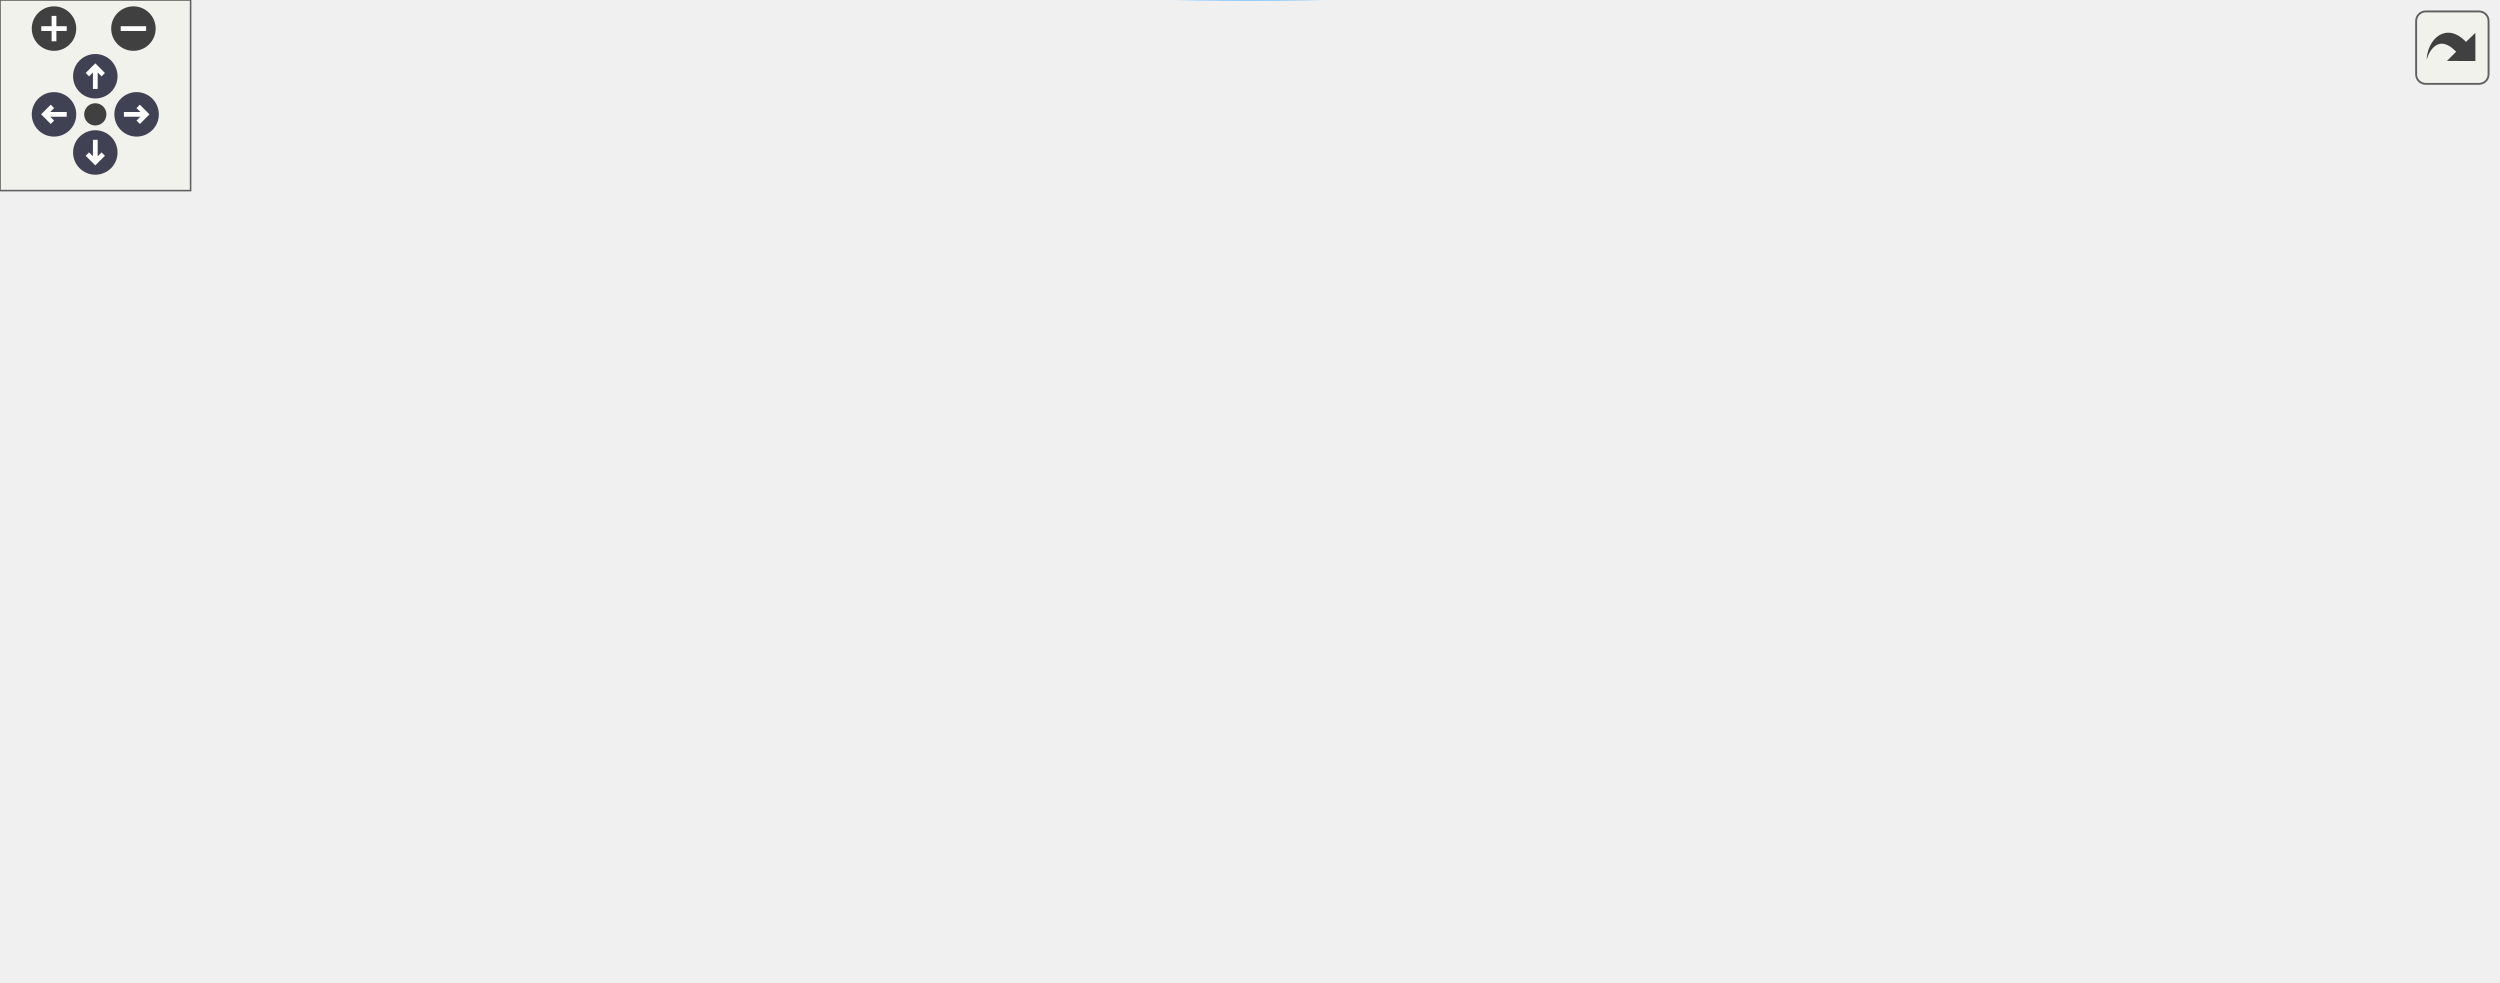
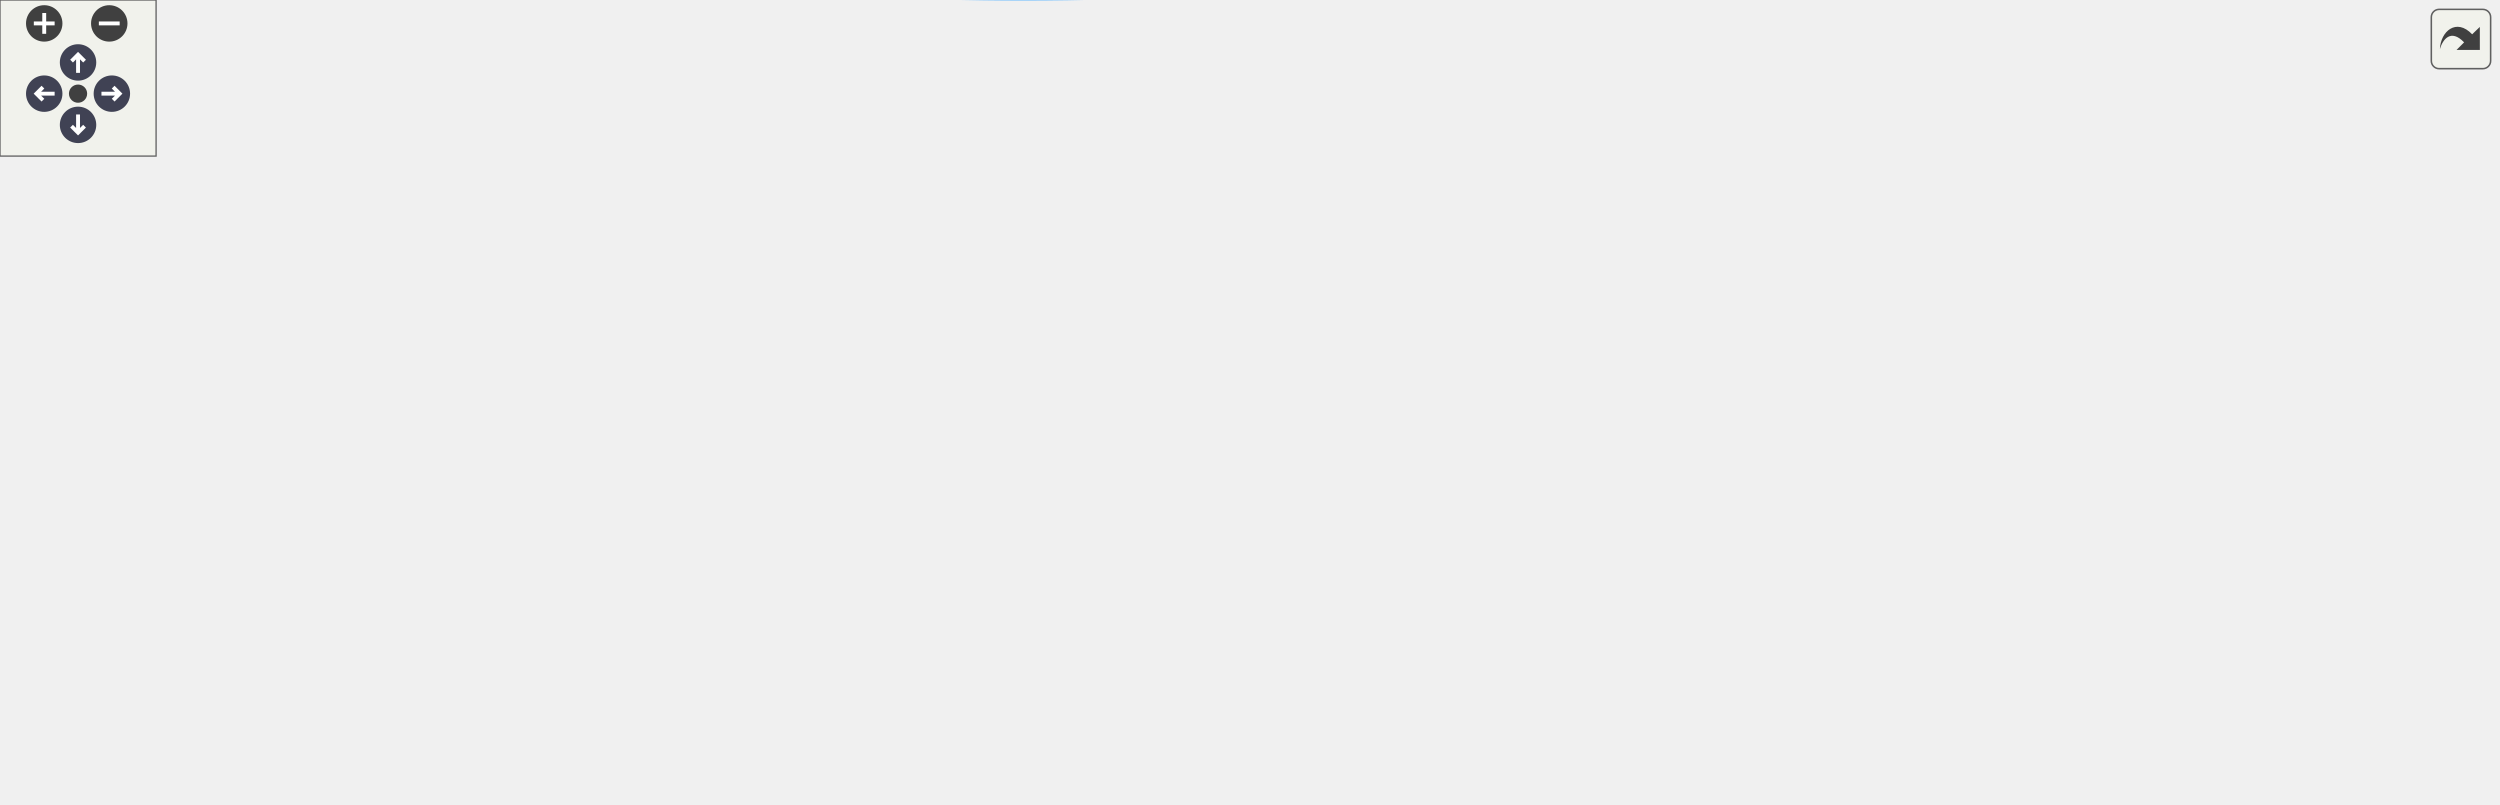
<svg xmlns="http://www.w3.org/2000/svg" xmlns:xlink="http://www.w3.org/1999/xlink" id="main" version="1.1" xml:space="preserve">
  <style type="text/css">
.node, .edge {opacity: 0.7;}
.node.selected, .edge.selected {opacity: 1;}
.edge:hover path { stroke: red; }
.edge:hover polygon { stroke: red; fill: red; }
</style>
  <defs>
    <circle id="rim" cx="0" cy="0" r="7" />
    <circle id="rim2" cx="0" cy="0" r="3.5" />
    <g id="zoomPlus">
      <use xlink:href="#rim" fill="#404040">
        <set attributeName="fill" to="#808080" begin="zoomplus.mouseover" end="zoomplus.mouseout" />
      </use>
      <path d="M-4,0h8M0,-4v8" fill="none" stroke="white" stroke-width="1.5" pointer-events="none" />
    </g>
    <g id="zoomMin">
      <use xlink:href="#rim" fill="#404040">
        <set attributeName="fill" to="#808080" begin="zoomminus.mouseover" end="zoomminus.mouseout" />
      </use>
      <path d="M-4,0h8" fill="none" stroke="white" stroke-width="1.5" pointer-events="none" />
    </g>
    <g id="arrowUp" transform="translate(30 24)">
      <use xlink:href="#rim" />
      <path pointer-events="none" fill="none" stroke="white" stroke-width="1.5" d="M0,-3.0v7 M-2.5,-0.5L0,-3.0L2.5,-0.5" />
    </g>
    <g id="arrowRight" transform="rotate(90) translate(36 -43)">
      <use xlink:href="#rim" />
      <path pointer-events="none" fill="none" stroke="white" stroke-width="1.5" d="M0,-3.0v7 M-2.5,-0.5L0,-3.0L2.5,-0.5" />
    </g>
    <g id="arrowDown" transform="rotate(180) translate(-30 -48)">
      <use xlink:href="#rim" />
      <path pointer-events="none" fill="none" stroke="white" stroke-width="1.5" d="M0,-3.0v7 M-2.5,-0.5L0,-3.0L2.5,-0.5" />
    </g>
    <g id="arrowLeft" transform="rotate(270) translate(-36 17)">
      <use xlink:href="#rim" />
      <path pointer-events="none" fill="none" stroke="white" stroke-width="1.5" d="M0,-3.0v7 M-2.5,-0.5L0,-3.0L2.5,-0.5" />
    </g>
    <g id="resetDef">
      <use xlink:href="#rim2" fill="#404040">
        <set attributeName="fill" to="#808080" begin="reset.mouseover" end="reset.mouseout" />
      </use>
    </g>
  </defs>
  <svg id="graph" class="graph">
    <g id="viewport">
      <g id="Node000001" class="node">
        <g id="a_Node000001">
          <a xlink:title=" ">
            <polygon fill="#999999" stroke="#666666" points="152,-50.69 0,-50.69 0,-31.69 152,-31.69 152,-50.69" />
            <text text-anchor="middle" x="76" y="-38.69" font-family="Malgun Gothic" font-size="10.00">ALuggageHolder::BeginPlay</text>
          </a>
        </g>
      </g>
      <g id="Node000002" class="node">
        <g id="a_Node000002">
          <a xlink:href="classALuggageHolder.html#a3dadab8a062db3db4316a56909ed489b" target="_top" xlink:title=" ">
            <polygon fill="white" stroke="#666666" points="361,-121.19 188,-121.19 188,-91.19 361,-91.19 361,-121.19" />
            <text text-anchor="start" x="196" y="-109.19" font-family="Malgun Gothic" font-size="10.00">ALuggageHolder::OnBoxOverlap</text>
            <text text-anchor="middle" x="274.5" y="-98.19" font-family="Malgun Gothic" font-size="10.00">Begin</text>
          </a>
        </g>
      </g>
      <g id="edge1_Node000001_Node000002" class="edge">
        <g id="a_edge1_Node000001_Node000002">
          <a xlink:title=" ">
            <path fill="none" stroke="#63b8ff" d="M105.99,-50.78C135.49,-60.54 181.94,-75.91 218.45,-87.98" />
            <polygon fill="#63b8ff" stroke="#63b8ff" points="217.38,-91.32 227.98,-91.13 219.58,-84.67 217.38,-91.32" />
          </a>
        </g>
      </g>
-       <g id="Node000006" class="node">
-         <g id="a_Node000006">
+       <g id="Node000007" class="node">
+         <g id="a_Node000007">
          <a xlink:href="classALuggageHolder.html#a38db790f0dda731912202818138a7892" target="_top" xlink:title=" ">
            <polygon fill="white" stroke="#666666" points="786,-104.19 607,-104.19 607,-74.19 786,-74.19 786,-104.19" />
            <text text-anchor="start" x="615" y="-92.19" font-family="Malgun Gothic" font-size="10.00">ALuggageHolder::UpdateActivate</text>
            <text text-anchor="middle" x="696.5" y="-81.19" font-family="Malgun Gothic" font-size="10.00">State</text>
          </a>
        </g>
      </g>
-       <g id="edge10_Node000001_Node000006" class="edge">
-         <g id="a_edge10_Node000001_Node000006">
+       <g id="edge11_Node000001_Node000007" class="edge">
+         <g id="a_edge11_Node000001_Node000007">
          <a xlink:title=" ">
            <path fill="none" stroke="#63b8ff" d="M117.21,-31.69C202.48,-13.21 407.07,22.2 571,-20.19 606.8,-29.45 643.28,-51.46 667.42,-68.15" />
            <polygon fill="#63b8ff" stroke="#63b8ff" points="665.54,-71.11 675.73,-74.02 669.58,-65.39 665.54,-71.11" />
          </a>
        </g>
      </g>
      <g id="Node000003" class="node">
        <g id="a_Node000003">
          <a xlink:href="classALuggageHolder.html#a2d66a7428b93c7189b96aac44c40f6ea" target="_top" xlink:title=" ">
            <polygon fill="white" stroke="#666666" points="571,-230.69 397,-230.69 397,-211.69 571,-211.69 571,-230.69" />
            <text text-anchor="middle" x="484" y="-218.69" font-family="Malgun Gothic" font-size="10.00">ALuggageHolder::CheckLuggage</text>
          </a>
        </g>
      </g>
      <g id="edge2_Node000002_Node000003" class="edge">
        <g id="a_edge2_Node000002_Node000003">
          <a xlink:title=" ">
            <path fill="none" stroke="#63b8ff" d="M290.06,-121.43C311.44,-142.85 353.52,-181.56 397,-202.19 402.22,-204.67 407.78,-206.83 413.45,-208.71" />
            <polygon fill="#63b8ff" stroke="#63b8ff" points="412.49,-212.08 423.08,-211.63 414.52,-205.38 412.49,-212.08" />
          </a>
        </g>
      </g>
-       <g id="Node000007" class="node">
-         <g id="a_Node000007">
+       <g id="Node000008" class="node">
+         <g id="a_Node000008">
          <a xlink:href="classALingoGameState.html#ad05acb80ff93078c77995753905def43" target="_top" xlink:title=" ">
            <polygon fill="white" stroke="#666666" points="560,-193.19 408,-193.19 408,-163.19 560,-163.19 560,-193.19" />
            <text text-anchor="start" x="416" y="-181.19" font-family="Malgun Gothic" font-size="10.00">ALingoGameState::GetRead</text>
            <text text-anchor="middle" x="484" y="-170.19" font-family="Malgun Gothic" font-size="10.00">ScenarioData</text>
          </a>
        </g>
      </g>
-       <g id="edge6_Node000002_Node000007" class="edge">
-         <g id="a_edge6_Node000002_Node000007">
+       <g id="edge7_Node000002_Node000008" class="edge">
+         <g id="a_edge7_Node000002_Node000008">
          <a xlink:title=" ">
            <path fill="none" stroke="#63b8ff" d="M310.76,-121.25C334.82,-131.25 367.55,-144.3 397,-154.19 403.07,-156.24 409.43,-158.24 415.82,-160.18" />
            <polygon fill="#63b8ff" stroke="#63b8ff" points="415.26,-163.66 425.85,-163.14 417.25,-156.95 415.26,-163.66" />
          </a>
        </g>
      </g>
-       <g id="Node000008" class="node">
-         <g id="a_Node000008">
+       <g id="Node000009" class="node">
+         <g id="a_Node000009">
          <a xlink:href="classALuggageHolder.html#a5232191a346c7392871fc1fe06a30def" target="_top" xlink:title="[Multicast RPC] 모든 클라이언트에 정답 결과 팝업 표시">
            <polygon fill="white" stroke="#666666" points="558,-145.19 410,-145.19 410,-115.19 558,-115.19 558,-145.19" />
            <text text-anchor="start" x="418" y="-133.19" font-family="Malgun Gothic" font-size="10.00">ALuggageHolder::Multicast</text>
            <text text-anchor="middle" x="484" y="-122.19" font-family="Malgun Gothic" font-size="10.00">_ShowResultPopup</text>
          </a>
        </g>
      </g>
-       <g id="edge7_Node000002_Node000008" class="edge">
-         <g id="a_edge7_Node000002_Node000008">
+       <g id="edge8_Node000002_Node000009" class="edge">
+         <g id="a_edge8_Node000002_Node000009">
          <a xlink:title=" ">
            <path fill="none" stroke="#63b8ff" d="M361.1,-116.09C373.87,-117.57 387.02,-119.09 399.74,-120.56" />
            <polygon fill="#63b8ff" stroke="#63b8ff" points="399.51,-124.06 409.84,-121.73 400.31,-117.11 399.51,-124.06" />
          </a>
        </g>
      </g>
-       <g id="Node000009" class="node">
-         <g id="a_Node000009">
+       <g id="Node000010" class="node">
+         <g id="a_Node000010">
          <a xlink:href="classALuggageHolder.html#a33a0d12b7420dcd881b5b03a7cf2235c" target="_top" xlink:title="[Multicast RPC] 모든 클라이언트에 오답 메시지 표시">
            <polygon fill="white" stroke="#666666" points="558,-97.19 410,-97.19 410,-67.19 558,-67.19 558,-97.19" />
            <text text-anchor="start" x="418" y="-85.19" font-family="Malgun Gothic" font-size="10.00">ALuggageHolder::Multicast</text>
            <text text-anchor="middle" x="484" y="-74.19" font-family="Malgun Gothic" font-size="10.00">_ShowWrongPopup</text>
          </a>
        </g>
      </g>
-       <g id="edge8_Node000002_Node000009" class="edge">
-         <g id="a_edge8_Node000002_Node000009">
+       <g id="edge9_Node000002_Node000010" class="edge">
+         <g id="a_edge9_Node000002_Node000010">
          <a xlink:title=" ">
            <path fill="none" stroke="#63b8ff" d="M361.1,-96.29C373.87,-94.82 387.02,-93.3 399.74,-91.82" />
            <polygon fill="#63b8ff" stroke="#63b8ff" points="400.31,-95.28 409.84,-90.66 399.51,-88.33 400.31,-95.28" />
          </a>
        </g>
      </g>
-       <g id="Node000010" class="node">
-         <g id="a_Node000010">
+       <g id="Node000011" class="node">
+         <g id="a_Node000011">
          <a xlink:href="classALuggageHolder.html#a5c6784313d29869a4a17808d628add32" target="_top" xlink:title=" ">
            <polygon fill="white" stroke="#666666" points="562.5,-48.69 405.5,-48.69 405.5,-29.69 562.5,-29.69 562.5,-48.69" />
            <text text-anchor="middle" x="484" y="-36.69" font-family="Malgun Gothic" font-size="10.00">ALuggageHolder::OnActivate</text>
          </a>
        </g>
      </g>
-       <g id="edge9_Node000002_Node000010" class="edge">
-         <g id="a_edge9_Node000002_Node000010">
+       <g id="edge10_Node000002_Node000011" class="edge">
+         <g id="a_edge10_Node000002_Node000011">
          <a xlink:title=" ">
            <path fill="none" stroke="#63b8ff" d="M309.29,-91.17C333.38,-80.87 366.74,-67.45 397,-58.19 405.5,-55.59 414.57,-53.2 423.52,-51.04" />
            <polygon fill="#63b8ff" stroke="#63b8ff" points="424.58,-54.39 433.53,-48.71 423,-47.57 424.58,-54.39" />
          </a>
        </g>
      </g>
      <g id="Node000004" class="node">
        <g id="a_Node000004">
          <a xlink:href="classAluggage.html#a48c251914787f0c3137e6c174b560eaa" target="_top" xlink:title=" ">
            <polygon fill="white" stroke="#666666" points="763,-248.69 630,-248.69 630,-229.69 763,-229.69 763,-248.69" />
            <text text-anchor="middle" x="696.5" y="-236.69" font-family="Malgun Gothic" font-size="10.00">Aluggage::GetSpawnIdx</text>
          </a>
        </g>
      </g>
      <g id="edge3_Node000003_Node000004" class="edge">
        <g id="a_edge3_Node000003_Node000004">
          <a xlink:title=" ">
            <path fill="none" stroke="#63b8ff" d="M571.23,-228.57C587.25,-229.94 603.87,-231.36 619.56,-232.7" />
            <polygon fill="#63b8ff" stroke="#63b8ff" points="619.45,-236.2 629.71,-233.57 620.05,-229.23 619.45,-236.2" />
          </a>
        </g>
      </g>
      <g id="Node000005" class="node">
        <g id="a_Node000005">
          <a xlink:href="classAluggage.html#ae5f511820df4a129e85e81b727b48bea" target="_top" xlink:title="모든 컴포넌트의 충돌과 물리를 설정합니다.">
            <polygon fill="white" stroke="#666666" points="766,-211.69 627,-211.69 627,-192.69 766,-192.69 766,-211.69" />
            <text text-anchor="middle" x="696.5" y="-199.69" font-family="Malgun Gothic" font-size="10.00">Aluggage::SetAllCollision</text>
          </a>
        </g>
      </g>
      <g id="edge4_Node000003_Node000005" class="edge">
        <g id="a_edge4_Node000003_Node000005">
          <a xlink:title=" ">
            <path fill="none" stroke="#63b8ff" d="M571.23,-213.41C586.26,-212.05 601.84,-210.65 616.66,-209.31" />
            <polygon fill="#63b8ff" stroke="#63b8ff" points="617.14,-212.78 626.79,-208.4 616.52,-205.81 617.14,-212.78" />
          </a>
        </g>
      </g>
-       <g id="edge5_Node000003_Node000006" class="edge">
-         <g id="a_edge5_Node000003_Node000006">
+       <g id="edge6_Node000003_Node000007" class="edge">
+         <g id="a_edge6_Node000003_Node000007">
          <a xlink:title=" ">
            <path fill="none" stroke="#63b8ff" d="M546.98,-211.59C555.3,-209.14 563.53,-206.06 571,-202.19 614.52,-179.69 654.49,-138.12 676.86,-112.16" />
            <polygon fill="#63b8ff" stroke="#63b8ff" points="679.7,-114.22 683.48,-104.33 674.35,-109.7 679.7,-114.22" />
+           </a>
+         </g>
+       </g>
+       <g id="Node000006" class="node">
+         <g id="a_Node000006">
+           <a xlink:href="classAluggage.html#a52a68e5c761a9d22d1a1523717d66d95" target="_top" xlink:title=" ">
+             <polygon fill="white" stroke="#666666" points="960,-217.19 822,-217.19 822,-187.19 960,-187.19 960,-217.19" />
+             <text text-anchor="start" x="830" y="-205.19" font-family="Malgun Gothic" font-size="10.00">Aluggage::ApplyCollision</text>
+             <text text-anchor="middle" x="891" y="-194.19" font-family="Malgun Gothic" font-size="10.00">State</text>
+           </a>
+         </g>
+       </g>
+       <g id="edge5_Node000005_Node000006" class="edge">
+         <g id="a_edge5_Node000005_Node000006">
+           <a xlink:title=" ">
+             <path fill="none" stroke="#63b8ff" d="M766.18,-202.19C780.92,-202.19 796.6,-202.19 811.67,-202.19" />
+             <polygon fill="#63b8ff" stroke="#63b8ff" points="811.99,-205.69 821.99,-202.19 811.99,-198.69 811.99,-205.69" />
          </a>
        </g>
      </g>
    </g>
  </svg>
  <g id="navigator" transform="translate(0 0)" fill="#404254">
    <rect fill="#f2f5e9" fill-opacity="0.5" stroke="#606060" stroke-width=".5" x="0" y="0" width="60" height="60" />
    <use id="zoomplus" xlink:href="#zoomPlus" x="17" y="9" />
    <use id="zoomminus" xlink:href="#zoomMin" x="42" y="9" />
    <use id="reset" xlink:href="#resetDef" x="30" y="36" />
    <use id="arrowup" xlink:href="#arrowUp" x="0" y="0" />
    <use id="arrowright" xlink:href="#arrowRight" x="0" y="0" />
    <use id="arrowdown" xlink:href="#arrowDown" x="0" y="0" />
    <use id="arrowleft" xlink:href="#arrowLeft" x="0" y="0" />
  </g>
  <svg viewBox="0 0 15 15" width="100%" height="30px" preserveAspectRatio="xMaxYMin meet">
    <g id="arrow_out" transform="scale(0.3 0.3)">
      <a xlink:href="classALuggageHolder_a0c20c4037870c7a4c2ff23cde967eefe_cgraph_org.svg" target="_base">
        <rect id="button" ry="5" rx="5" y="6" x="6" height="38" width="38" fill="#f2f5e9" fill-opacity="0.5" stroke="#606060" stroke-width="1.0" />
        <path id="arrow" d="M 11.5,31.437 C 11.94,20.098 22.043,11.323 32.159,21.979 L 37.069,17.246 C 37.069,17.246 37.088,32 37.088,32 L 22.16,31.978 C 22.16,31.978 26.998,27.14 26.998,27.14 C 18.529,18.264 13.292,25.23 11.5,31.437 z" style="fill:#404040;" />
      </a>
    </g>
  </svg>
  <style type="text/css">

[data-mouse-over-selected='false'] { opacity: 0.7; }
[data-mouse-over-selected='true']  { opacity: 1.0; }

</style>
</svg>
